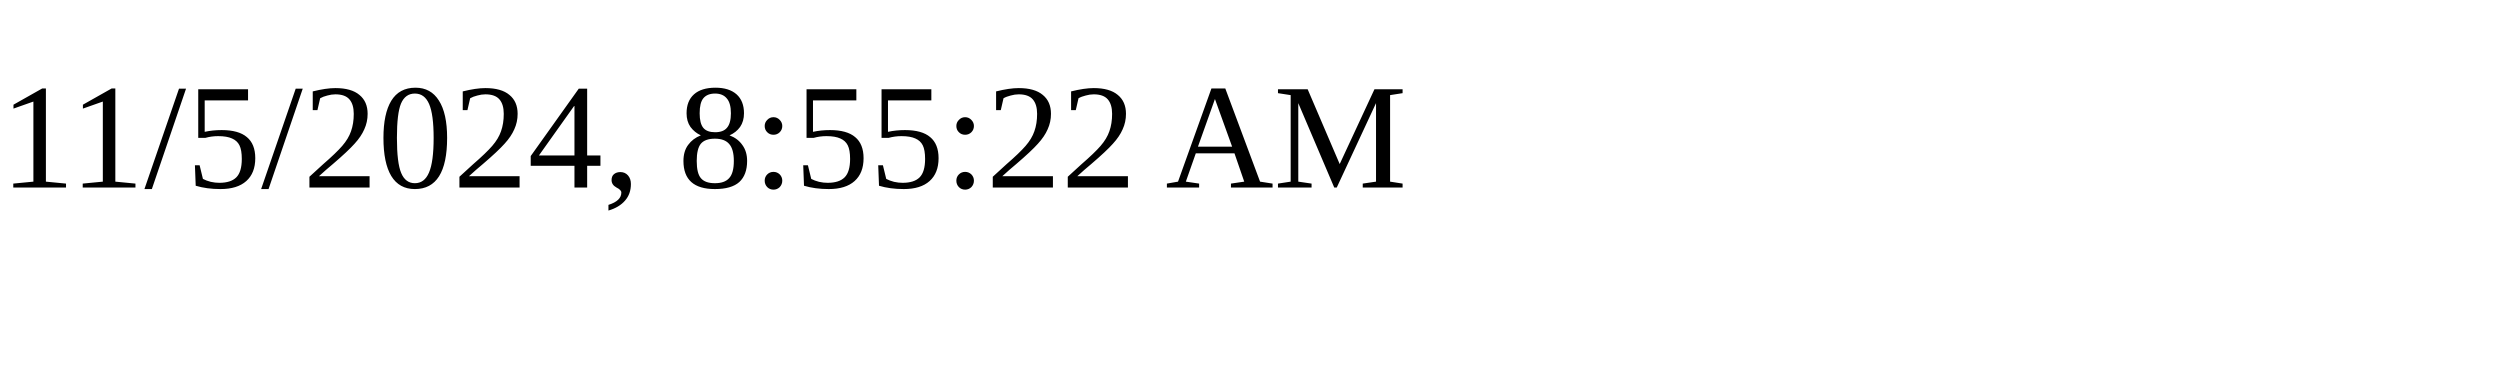
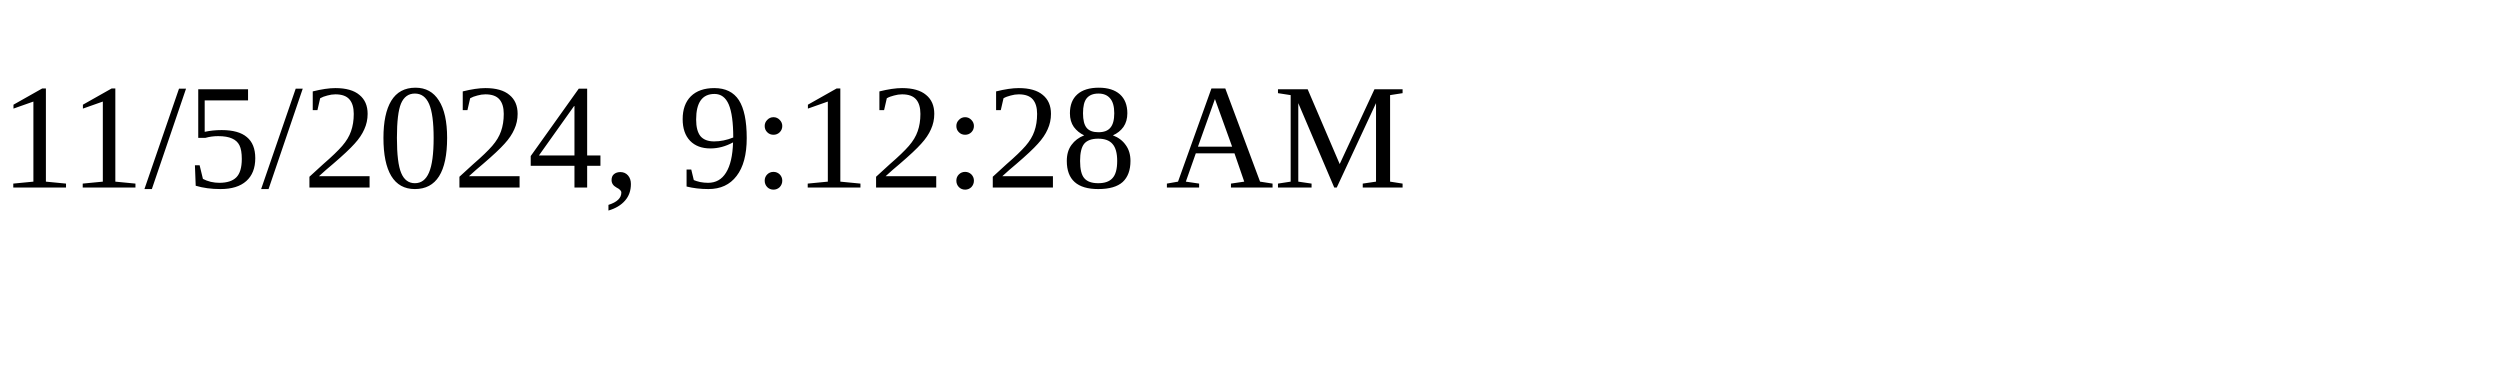
<svg xmlns="http://www.w3.org/2000/svg" height="30" width="200">
-   <text x="0" y="15">11/5/2024, 8:55:22 AM</text>
+   <text x="0" y="15">11/5/2024, 9:12:28 AM</text>
</svg>
